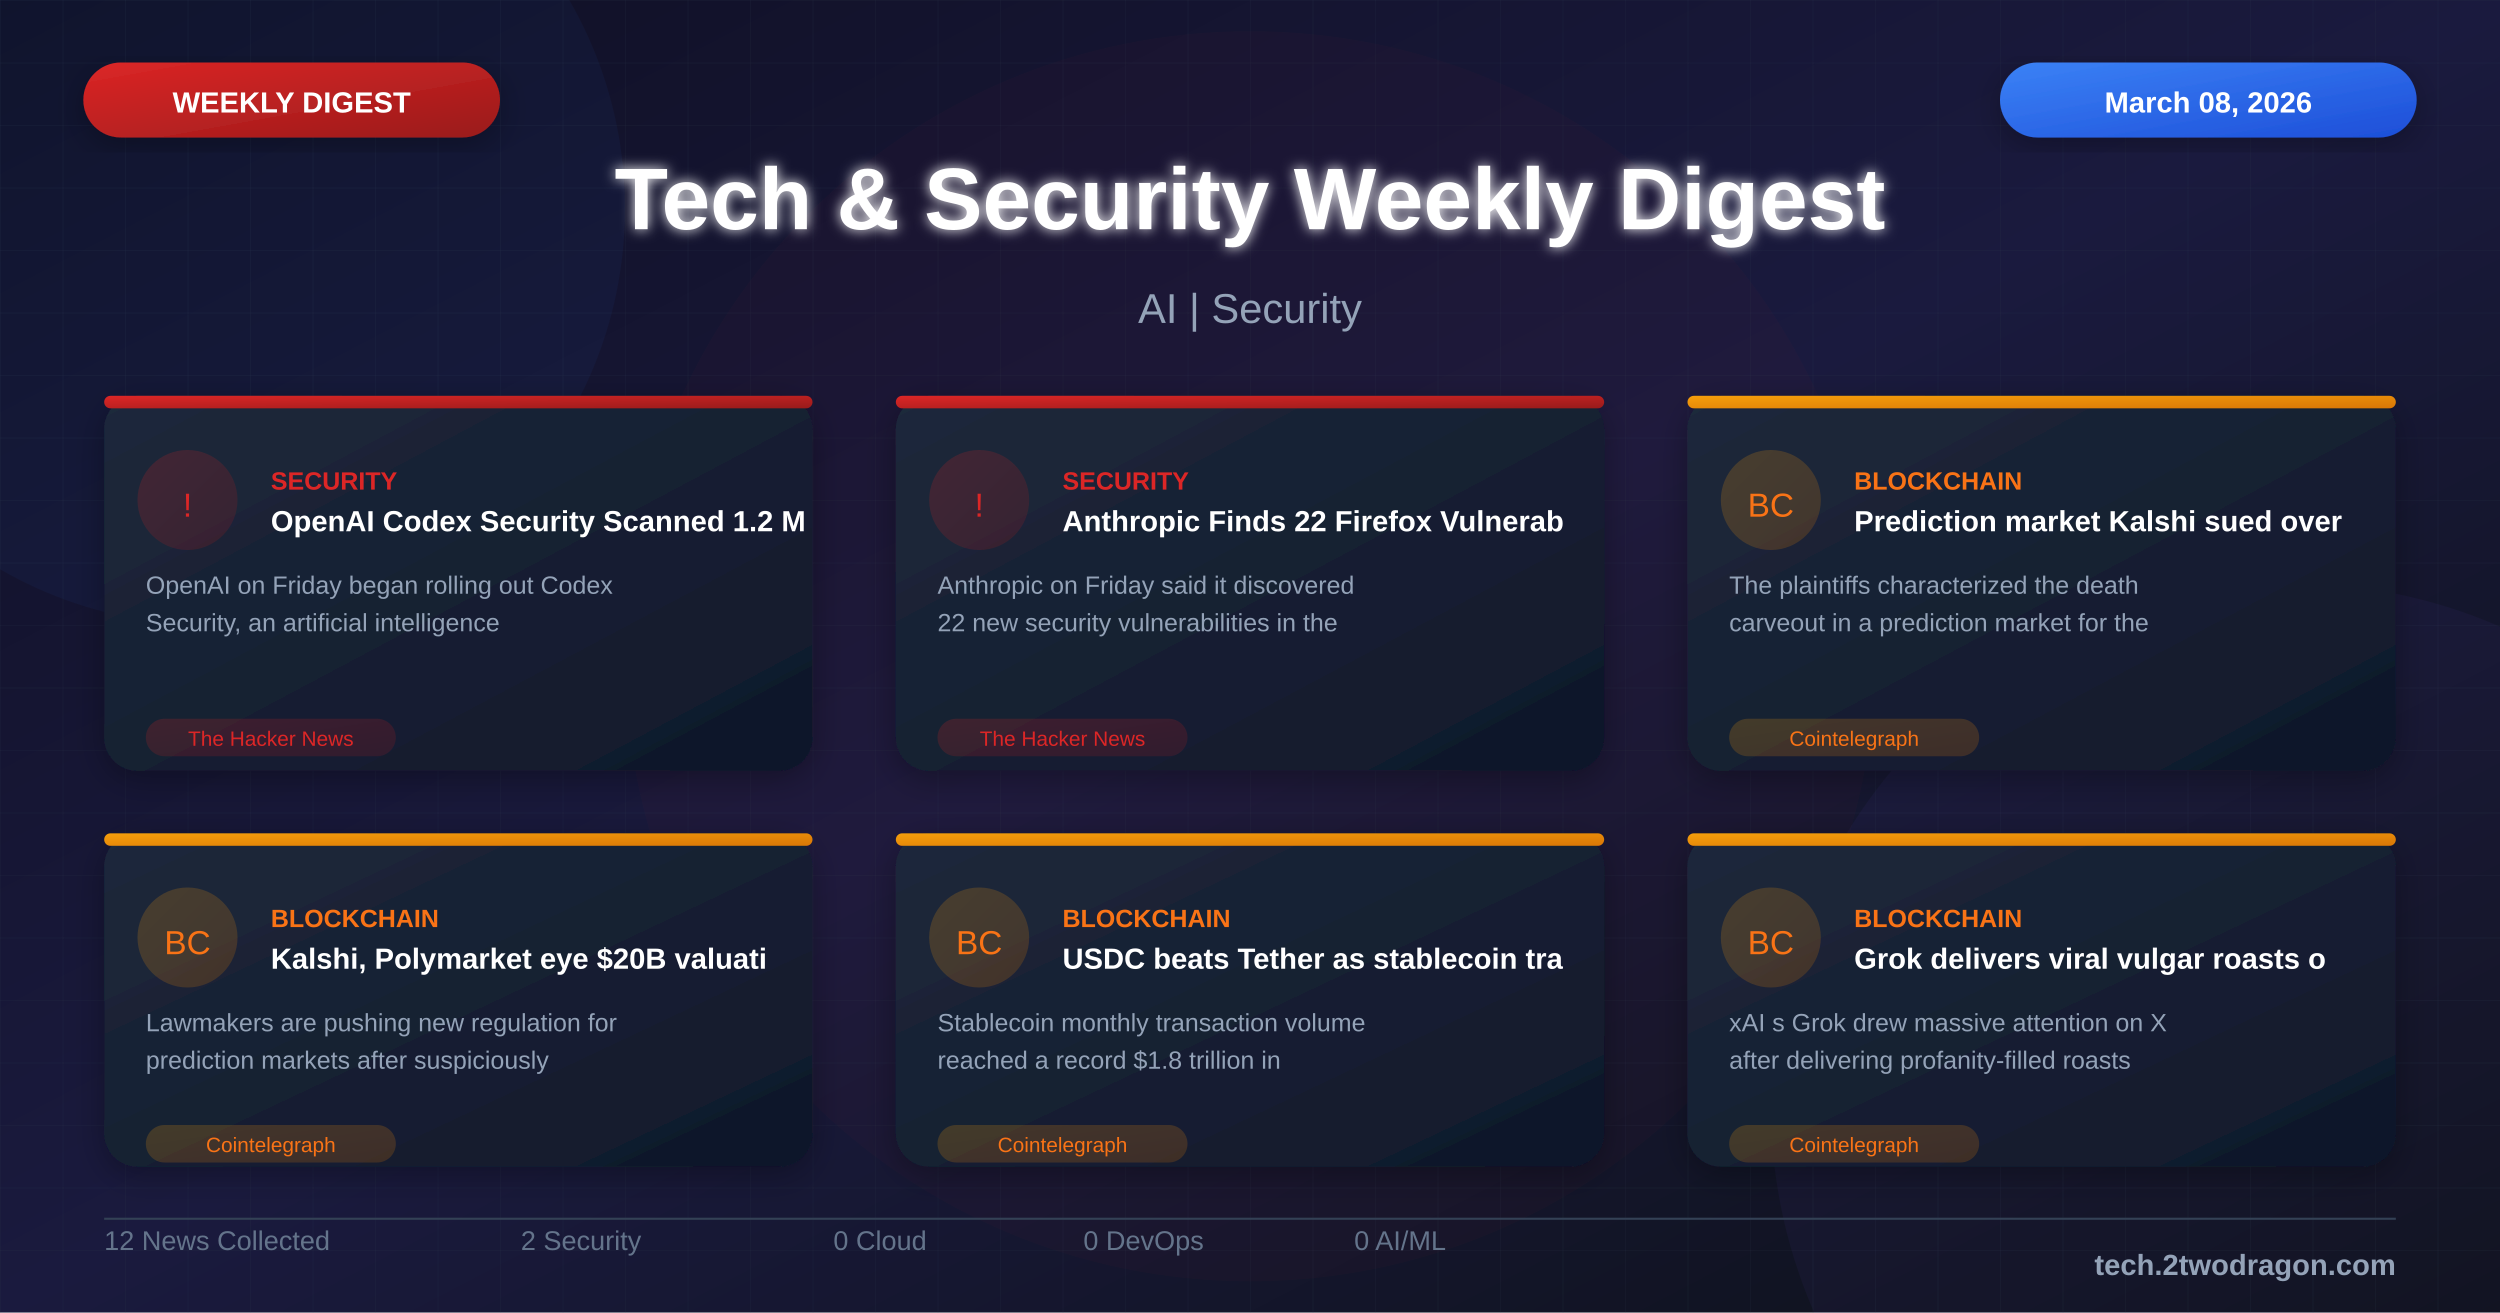
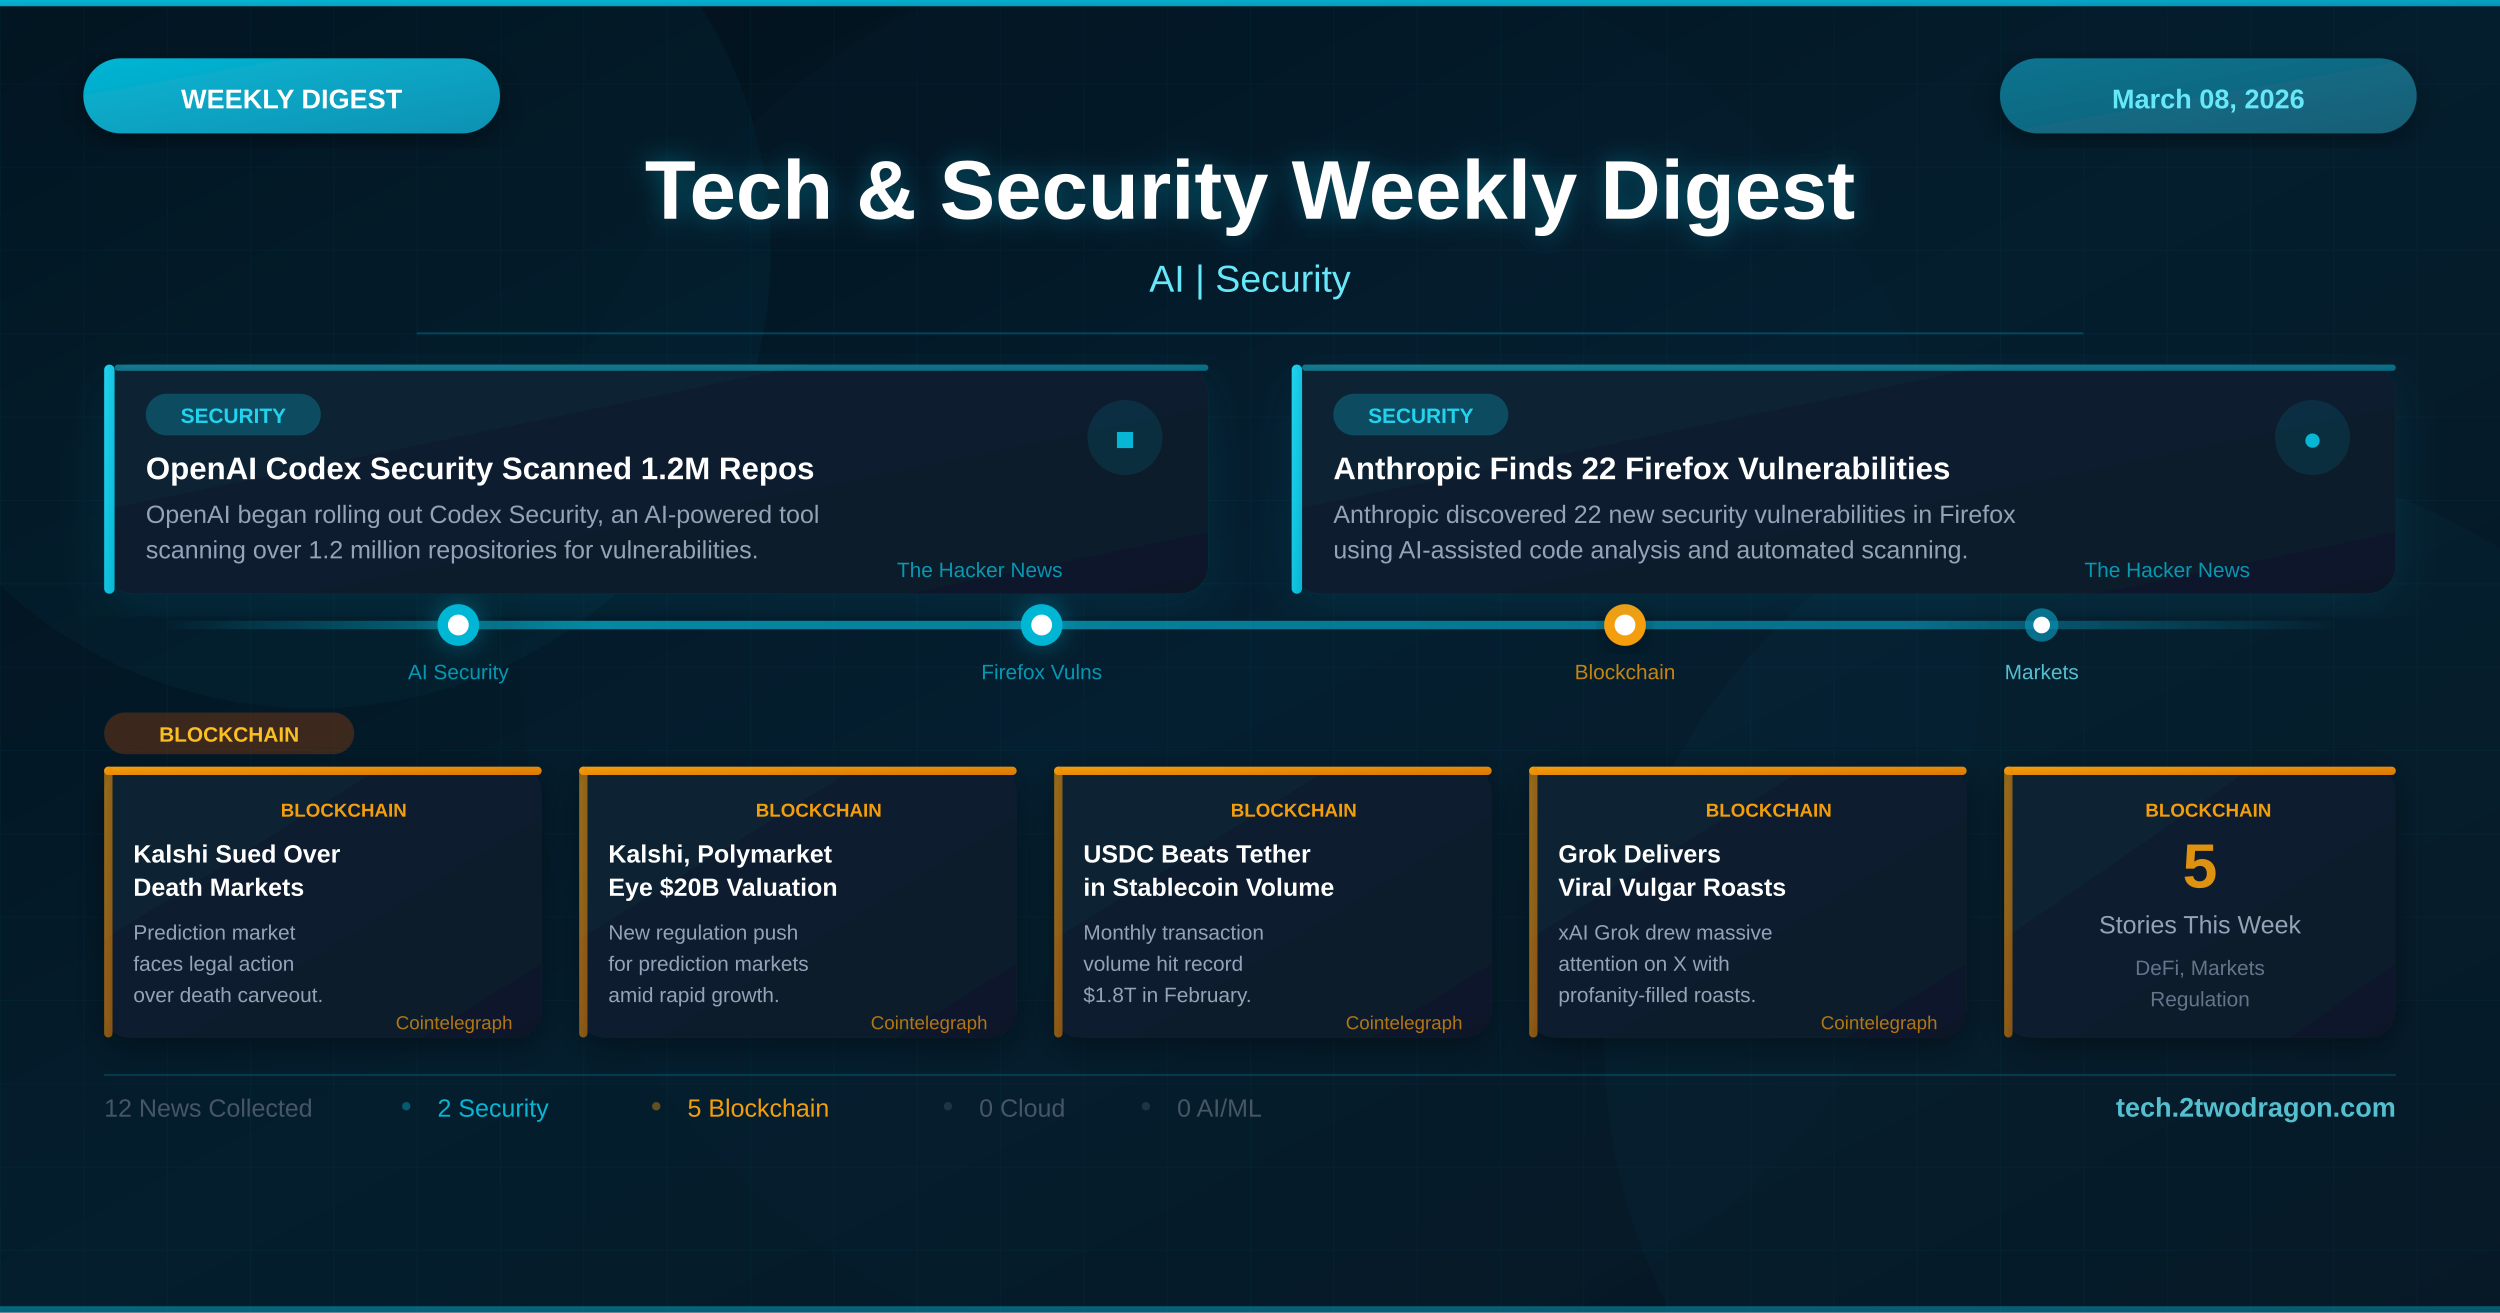
<svg xmlns="http://www.w3.org/2000/svg" viewBox="0 0 1200 630">
  <defs>
    <linearGradient id="bgGradient" x1="0%" y1="0%" x2="100%" y2="100%">
-       <stop offset="0%" style="stop-color:#0f0f23" />
-       <stop offset="50%" style="stop-color:#1a1a3e" />
-       <stop offset="100%" style="stop-color:#0d1117" />
+       <stop offset="0%" style="stop-color:#020f1a" />
+       <stop offset="50%" style="stop-color:#041e2e" />
+       <stop offset="100%" style="stop-color:#071520" />
    </linearGradient>
    <linearGradient id="cardGradient" x1="0%" y1="0%" x2="100%" y2="100%">
-       <stop offset="0%" style="stop-color:#1e293b" />
-       <stop offset="100%" style="stop-color:#0f172a" />
+       <stop offset="0%" style="stop-color:#0f2333" />
+       <stop offset="100%" style="stop-color:#071828" />
    </linearGradient>
-     <linearGradient id="redGradient" x1="0%" y1="0%" x2="100%" y2="100%">
-       <stop offset="0%" style="stop-color:#dc2626" />
-       <stop offset="100%" style="stop-color:#991b1b" />
+     <linearGradient id="tealGradient" x1="0%" y1="0%" x2="100%" y2="100%">
+       <stop offset="0%" style="stop-color:#06b6d4" />
+       <stop offset="100%" style="stop-color:#0891b2" />
    </linearGradient>
-     <linearGradient id="blueGradient" x1="0%" y1="0%" x2="100%" y2="100%">
-       <stop offset="0%" style="stop-color:#3b82f6" />
-       <stop offset="100%" style="stop-color:#1d4ed8" />
+     <linearGradient id="darkTealGradient" x1="0%" y1="0%" x2="100%" y2="100%">
+       <stop offset="0%" style="stop-color:#0e7490" />
+       <stop offset="100%" style="stop-color:#155e75" />
    </linearGradient>
-     <linearGradient id="purpleGradient" x1="0%" y1="0%" x2="100%" y2="100%">
-       <stop offset="0%" style="stop-color:#8b5cf6" />
-       <stop offset="100%" style="stop-color:#6d28d9" />
+     <linearGradient id="secGradient" x1="0%" y1="0%" x2="100%" y2="100%">
+       <stop offset="0%" style="stop-color:#22d3ee" />
+       <stop offset="100%" style="stop-color:#06b6d4" />
    </linearGradient>
-     <linearGradient id="greenGradient" x1="0%" y1="0%" x2="100%" y2="100%">
-       <stop offset="0%" style="stop-color:#10b981" />
-       <stop offset="100%" style="stop-color:#059669" />
-     </linearGradient>
-     <linearGradient id="orangeGradient" x1="0%" y1="0%" x2="100%" y2="100%">
+     <linearGradient id="blockchainGradient" x1="0%" y1="0%" x2="100%" y2="100%">
      <stop offset="0%" style="stop-color:#f59e0b" />
      <stop offset="100%" style="stop-color:#d97706" />
    </linearGradient>
-     <linearGradient id="indigoGradient" x1="0%" y1="0%" x2="100%" y2="100%">
-       <stop offset="0%" style="stop-color:#6366f1" />
-       <stop offset="100%" style="stop-color:#4f46e5" />
+     <linearGradient id="timelineGradient" x1="0%" y1="0%" x2="100%" y2="0%">
+       <stop offset="0%" style="stop-color:#06b6d4;stop-opacity:0" />
+       <stop offset="20%" style="stop-color:#06b6d4;stop-opacity:1" />
+       <stop offset="80%" style="stop-color:#0891b2;stop-opacity:1" />
+       <stop offset="100%" style="stop-color:#0891b2;stop-opacity:0" />
    </linearGradient>
    <filter id="glow" x="-50%" y="-50%" width="200%" height="200%">
-       <feGaussianBlur stdDeviation="3" result="blur" />
+       <feGaussianBlur stdDeviation="4" result="blur" />
      <feMerge>
        <feMergeNode in="blur" />
        <feMergeNode in="SourceGraphic" />
      </feMerge>
    </filter>
+     <filter id="tealGlow" x="-50%" y="-50%" width="200%" height="200%">
+       <feGaussianBlur stdDeviation="6" result="blur" />
+       <feFlood flood-color="#06b6d4" flood-opacity="0.4" result="color" />
+       <feComposite in="color" in2="blur" operator="in" result="glow" />
+       <feMerge>
+         <feMergeNode in="glow" />
+         <feMergeNode in="SourceGraphic" />
+       </feMerge>
+     </filter>
    <filter id="shadow" x="-20%" y="-20%" width="140%" height="140%">
-       <feDropShadow dx="0" dy="4" stdDeviation="8" flood-color="#000" flood-opacity="0.3" />
+       <feDropShadow dx="0" dy="4" stdDeviation="8" flood-color="#000" flood-opacity="0.4" />
    </filter>
-     <pattern id="grid" width="30" height="30" patternUnits="userSpaceOnUse">
-       <path d="M 30 0 L 0 0 0 30" fill="none" stroke="#334155" stroke-width="0.3" opacity="0.4" />
-     </pattern>
-     <pattern id="dots" width="20" height="20" patternUnits="userSpaceOnUse">
-       <circle cx="2" cy="2" r="0.8" fill="#475569" opacity="0.3" />
+     <filter id="cardShadow" x="-10%" y="-10%" width="120%" height="120%">
+       <feDropShadow dx="0" dy="6" stdDeviation="12" flood-color="#06b6d4" flood-opacity="0.1" />
+     </filter>
+     <pattern id="grid" width="40" height="40" patternUnits="userSpaceOnUse">
+       <path d="M 40 0 L 0 0 0 40" fill="none" stroke="#06b6d4" stroke-opacity="0.04" stroke-width="1" />
    </pattern>
  </defs>
  <rect width="1200" height="630" fill="url(#bgGradient)" />
-   <pattern id="grid" width="40" height="40" patternUnits="userSpaceOnUse">
-     <path d="M 40 0 L 0 0 0 40" fill="none" stroke="#ffffff" stroke-opacity="0.03" stroke-width="1" />
-   </pattern>
  <rect width="1200" height="630" fill="url(#grid)" />
-   <circle cx="100" cy="100" r="200" fill="#3b82f6" fill-opacity="0.05" />
-   <circle cx="1100" cy="530" r="250" fill="#8b5cf6" fill-opacity="0.05" />
-   <circle cx="600" cy="315" r="300" fill="#dc2626" fill-opacity="0.03" />
-   <rect x="40" y="30" width="200" height="36" rx="18" fill="url(#redGradient)" filter="url(#shadow)" />
-   <text x="140" y="54" font-family="Arial, sans-serif" font-size="14" font-weight="bold" fill="white" text-anchor="middle">WEEKLY DIGEST</text>
-   <rect x="960" y="30" width="200" height="36" rx="18" fill="url(#blueGradient)" filter="url(#shadow)" />
-   <text x="1060" y="54" font-family="Arial, sans-serif" font-size="14" font-weight="bold" fill="white" text-anchor="middle">March 08, 2026</text>
-   <text x="600" y="110" font-family="Arial, sans-serif" font-size="42" font-weight="bold" fill="white" text-anchor="middle" filter="url(#glow)">Tech &amp; Security Weekly Digest</text>
-   <text x="600" y="155" font-family="Arial, sans-serif" font-size="20" fill="#94a3b8" text-anchor="middle">AI | Security</text>
-   <g transform="translate(50, 190)">
-     <rect width="340" height="180" rx="16" fill="url(#cardGradient)" filter="url(#shadow)" />
-     <rect x="0" y="0" width="340" height="6" rx="3" fill="url(#redGradient)" />
-     <circle cx="40" cy="50" r="24" fill="url(#redGradient)" fill-opacity="0.2" />
-     <text x="40" y="58" font-family="Arial, sans-serif" font-size="16" fill="#dc2626" text-anchor="middle">!</text>
-     <text x="80" y="45" font-family="Arial, sans-serif" font-size="12" font-weight="bold" fill="#dc2626">SECURITY</text>
-     <text x="80" y="65" font-family="Arial, sans-serif" font-size="14" font-weight="bold" fill="white">OpenAI Codex Security Scanned 1.2 M</text>
-     <text x="20" y="95" font-family="Arial, sans-serif" font-size="12" fill="#94a3b8">OpenAI on Friday began rolling out Codex</text>
-     <text x="20" y="113" font-family="Arial, sans-serif" font-size="12" fill="#94a3b8">Security, an artificial intelligence</text>
-     <rect x="20" y="155" width="120" height="18" rx="9" fill="url(#redGradient)" fill-opacity="0.2" />
-     <text x="80" y="168" font-family="Arial, sans-serif" font-size="10" fill="#dc2626" text-anchor="middle">The Hacker News</text>
+   <circle cx="150" cy="120" r="220" fill="#06b6d4" fill-opacity="0.04" />
+   <circle cx="1050" cy="500" r="280" fill="#0891b2" fill-opacity="0.04" />
+   <circle cx="600" cy="315" r="350" fill="#0e7490" fill-opacity="0.025" />
+   <rect x="0" y="0" width="1200" height="3" fill="url(#tealGradient)" />
+   <rect x="40" y="28" width="200" height="36" rx="18" fill="url(#tealGradient)" filter="url(#shadow)" />
+   <text x="140" y="52" font-family="Arial, sans-serif" font-size="13" font-weight="bold" fill="white" text-anchor="middle">WEEKLY DIGEST</text>
+   <rect x="960" y="28" width="200" height="36" rx="18" fill="url(#darkTealGradient)" filter="url(#shadow)" />
+   <text x="1060" y="52" font-family="Arial, sans-serif" font-size="13" font-weight="bold" fill="#67e8f9" text-anchor="middle">March 08, 2026</text>
+   <text x="600" y="105" font-family="Arial, sans-serif" font-size="40" font-weight="bold" fill="white" text-anchor="middle" filter="url(#tealGlow)">Tech &amp; Security Weekly Digest</text>
+   <text x="600" y="140" font-family="Arial, sans-serif" font-size="18" fill="#67e8f9" text-anchor="middle">AI | Security</text>
+   <line x1="200" y1="160" x2="1000" y2="160" stroke="#06b6d4" stroke-opacity="0.25" stroke-width="1" />
+   <rect x="80" y="298" width="1040" height="4" rx="2" fill="url(#timelineGradient)" opacity="0.7" />
+   <circle cx="220" cy="300" r="10" fill="#06b6d4" filter="url(#tealGlow)" />
+   <circle cx="220" cy="300" r="5" fill="white" />
+   <circle cx="500" cy="300" r="10" fill="#06b6d4" filter="url(#tealGlow)" />
+   <circle cx="500" cy="300" r="5" fill="white" />
+   <circle cx="780" cy="300" r="10" fill="#f59e0b" filter="url(#shadow)" />
+   <circle cx="780" cy="300" r="5" fill="white" />
+   <circle cx="980" cy="300" r="8" fill="#0891b2" opacity="0.7" />
+   <circle cx="980" cy="300" r="4" fill="white" />
+   <text x="220" y="326" font-family="Arial, sans-serif" font-size="10" fill="#06b6d4" text-anchor="middle" opacity="0.8">AI Security</text>
+   <text x="500" y="326" font-family="Arial, sans-serif" font-size="10" fill="#06b6d4" text-anchor="middle" opacity="0.8">Firefox Vulns</text>
+   <text x="780" y="326" font-family="Arial, sans-serif" font-size="10" fill="#f59e0b" text-anchor="middle" opacity="0.8">Blockchain</text>
+   <text x="980" y="326" font-family="Arial, sans-serif" font-size="10" fill="#67e8f9" text-anchor="middle" opacity="0.8">Markets</text>
+   <g transform="translate(50, 175)">
+     <rect width="530" height="110" rx="14" fill="url(#cardGradient)" filter="url(#cardShadow)" />
+     <rect x="0" y="0" width="5" height="110" rx="2.5" fill="url(#secGradient)" />
+     <rect x="5" y="0" width="525" height="3" rx="1.5" fill="url(#secGradient)" opacity="0.5" />
+     <rect x="20" y="14" width="84" height="20" rx="10" fill="#0e7490" fill-opacity="0.5" />
+     <text x="62" y="28" font-family="Arial, sans-serif" font-size="10" font-weight="bold" fill="#22d3ee" text-anchor="middle">SECURITY</text>
+     <circle cx="490" cy="35" r="18" fill="#06b6d4" fill-opacity="0.12" />
+     <text x="490" y="41" font-family="Arial, sans-serif" font-size="16" fill="#06b6d4" text-anchor="middle">■</text>
+     <text x="20" y="55" font-family="Arial, sans-serif" font-size="15" font-weight="bold" fill="white">OpenAI Codex Security Scanned 1.2M Repos</text>
+     <text x="20" y="76" font-family="Arial, sans-serif" font-size="12" fill="#94a3b8">OpenAI began rolling out Codex Security, an AI-powered tool</text>
+     <text x="20" y="93" font-family="Arial, sans-serif" font-size="12" fill="#94a3b8">scanning over 1.2 million repositories for vulnerabilities.</text>
+     <rect x="20" y="86" width="0" height="0" rx="0" fill="none" />
+     <text x="460" y="102" font-family="Arial, sans-serif" font-size="10" fill="#06b6d4" text-anchor="end" opacity="0.8">The Hacker News</text>
  </g>
-   <g transform="translate(430, 190)">
-     <rect width="340" height="180" rx="16" fill="url(#cardGradient)" filter="url(#shadow)" />
-     <rect x="0" y="0" width="340" height="6" rx="3" fill="url(#redGradient)" />
-     <circle cx="40" cy="50" r="24" fill="url(#redGradient)" fill-opacity="0.2" />
-     <text x="40" y="58" font-family="Arial, sans-serif" font-size="16" fill="#dc2626" text-anchor="middle">!</text>
-     <text x="80" y="45" font-family="Arial, sans-serif" font-size="12" font-weight="bold" fill="#dc2626">SECURITY</text>
-     <text x="80" y="65" font-family="Arial, sans-serif" font-size="14" font-weight="bold" fill="white">Anthropic Finds 22 Firefox Vulnerab</text>
-     <text x="20" y="95" font-family="Arial, sans-serif" font-size="12" fill="#94a3b8">Anthropic on Friday said it discovered</text>
-     <text x="20" y="113" font-family="Arial, sans-serif" font-size="12" fill="#94a3b8">22 new security vulnerabilities in the</text>
-     <rect x="20" y="155" width="120" height="18" rx="9" fill="url(#redGradient)" fill-opacity="0.2" />
-     <text x="80" y="168" font-family="Arial, sans-serif" font-size="10" fill="#dc2626" text-anchor="middle">The Hacker News</text>
+   <g transform="translate(620, 175)">
+     <rect width="530" height="110" rx="14" fill="url(#cardGradient)" filter="url(#cardShadow)" />
+     <rect x="0" y="0" width="5" height="110" rx="2.5" fill="url(#secGradient)" />
+     <rect x="5" y="0" width="525" height="3" rx="1.5" fill="url(#secGradient)" opacity="0.5" />
+     <rect x="20" y="14" width="84" height="20" rx="10" fill="#0e7490" fill-opacity="0.5" />
+     <text x="62" y="28" font-family="Arial, sans-serif" font-size="10" font-weight="bold" fill="#22d3ee" text-anchor="middle">SECURITY</text>
+     <circle cx="490" cy="35" r="18" fill="#06b6d4" fill-opacity="0.12" />
+     <text x="490" y="41" font-family="Arial, sans-serif" font-size="16" fill="#06b6d4" text-anchor="middle">●</text>
+     <text x="20" y="55" font-family="Arial, sans-serif" font-size="15" font-weight="bold" fill="white">Anthropic Finds 22 Firefox Vulnerabilities</text>
+     <text x="20" y="76" font-family="Arial, sans-serif" font-size="12" fill="#94a3b8">Anthropic discovered 22 new security vulnerabilities in Firefox</text>
+     <text x="20" y="93" font-family="Arial, sans-serif" font-size="12" fill="#94a3b8">using AI-assisted code analysis and automated scanning.</text>
+     <text x="460" y="102" font-family="Arial, sans-serif" font-size="10" fill="#06b6d4" text-anchor="end" opacity="0.8">The Hacker News</text>
  </g>
-   <g transform="translate(810, 190)">
-     <rect width="340" height="180" rx="16" fill="url(#cardGradient)" filter="url(#shadow)" />
-     <rect x="0" y="0" width="340" height="6" rx="3" fill="url(#orangeGradient)" />
-     <circle cx="40" cy="50" r="24" fill="url(#orangeGradient)" fill-opacity="0.2" />
-     <text x="40" y="58" font-family="Arial, sans-serif" font-size="16" fill="#f97316" text-anchor="middle">BC</text>
-     <text x="80" y="45" font-family="Arial, sans-serif" font-size="12" font-weight="bold" fill="#f97316">BLOCKCHAIN</text>
-     <text x="80" y="65" font-family="Arial, sans-serif" font-size="14" font-weight="bold" fill="white">Prediction market Kalshi sued over</text>
-     <text x="20" y="95" font-family="Arial, sans-serif" font-size="12" fill="#94a3b8">The plaintiffs characterized the death</text>
-     <text x="20" y="113" font-family="Arial, sans-serif" font-size="12" fill="#94a3b8">carveout in a prediction market for the</text>
-     <rect x="20" y="155" width="120" height="18" rx="9" fill="url(#orangeGradient)" fill-opacity="0.2" />
-     <text x="80" y="168" font-family="Arial, sans-serif" font-size="10" fill="#f97316" text-anchor="middle">Cointelegraph</text>
+   <rect x="50" y="342" width="120" height="20" rx="10" fill="#92400e" fill-opacity="0.4" />
+   <text x="110" y="356" font-family="Arial, sans-serif" font-size="10" font-weight="bold" fill="#fbbf24" text-anchor="middle">BLOCKCHAIN</text>
+   <g transform="translate(50, 368)">
+     <rect width="210" height="130" rx="12" fill="url(#cardGradient)" filter="url(#shadow)" />
+     <rect x="0" y="0" width="210" height="4" rx="2" fill="url(#blockchainGradient)" />
+     <rect x="0" y="0" width="4" height="130" rx="2" fill="url(#blockchainGradient)" opacity="0.6" />
+     <text x="115" y="24" font-family="Arial, sans-serif" font-size="9" font-weight="bold" fill="#f59e0b" text-anchor="middle">BLOCKCHAIN</text>
+     <text x="14" y="46" font-family="Arial, sans-serif" font-size="12" font-weight="bold" fill="white">Kalshi Sued Over</text>
+     <text x="14" y="62" font-family="Arial, sans-serif" font-size="12" font-weight="bold" fill="white">Death Markets</text>
+     <text x="14" y="83" font-family="Arial, sans-serif" font-size="10" fill="#94a3b8">Prediction market</text>
+     <text x="14" y="98" font-family="Arial, sans-serif" font-size="10" fill="#94a3b8">faces legal action</text>
+     <text x="14" y="113" font-family="Arial, sans-serif" font-size="10" fill="#94a3b8">over death carveout.</text>
+     <text x="196" y="126" font-family="Arial, sans-serif" font-size="9" fill="#f59e0b" text-anchor="end" opacity="0.7">Cointelegraph</text>
  </g>
-   <g transform="translate(50, 400)">
-     <rect width="340" height="160" rx="16" fill="url(#cardGradient)" filter="url(#shadow)" />
-     <rect x="0" y="0" width="340" height="6" rx="3" fill="url(#orangeGradient)" />
-     <circle cx="40" cy="50" r="24" fill="url(#orangeGradient)" fill-opacity="0.2" />
-     <text x="40" y="58" font-family="Arial, sans-serif" font-size="16" fill="#f97316" text-anchor="middle">BC</text>
-     <text x="80" y="45" font-family="Arial, sans-serif" font-size="12" font-weight="bold" fill="#f97316">BLOCKCHAIN</text>
-     <text x="80" y="65" font-family="Arial, sans-serif" font-size="14" font-weight="bold" fill="white">Kalshi, Polymarket eye $20B valuati</text>
-     <text x="20" y="95" font-family="Arial, sans-serif" font-size="12" fill="#94a3b8">Lawmakers are pushing new regulation for</text>
-     <text x="20" y="113" font-family="Arial, sans-serif" font-size="12" fill="#94a3b8">prediction markets after suspiciously</text>
-     <rect x="20" y="140" width="120" height="18" rx="9" fill="url(#orangeGradient)" fill-opacity="0.2" />
-     <text x="80" y="153" font-family="Arial, sans-serif" font-size="10" fill="#f97316" text-anchor="middle">Cointelegraph</text>
+   <g transform="translate(278, 368)">
+     <rect width="210" height="130" rx="12" fill="url(#cardGradient)" filter="url(#shadow)" />
+     <rect x="0" y="0" width="210" height="4" rx="2" fill="url(#blockchainGradient)" />
+     <rect x="0" y="0" width="4" height="130" rx="2" fill="url(#blockchainGradient)" opacity="0.6" />
+     <text x="115" y="24" font-family="Arial, sans-serif" font-size="9" font-weight="bold" fill="#f59e0b" text-anchor="middle">BLOCKCHAIN</text>
+     <text x="14" y="46" font-family="Arial, sans-serif" font-size="12" font-weight="bold" fill="white">Kalshi, Polymarket</text>
+     <text x="14" y="62" font-family="Arial, sans-serif" font-size="12" font-weight="bold" fill="white">Eye $20B Valuation</text>
+     <text x="14" y="83" font-family="Arial, sans-serif" font-size="10" fill="#94a3b8">New regulation push</text>
+     <text x="14" y="98" font-family="Arial, sans-serif" font-size="10" fill="#94a3b8">for prediction markets</text>
+     <text x="14" y="113" font-family="Arial, sans-serif" font-size="10" fill="#94a3b8">amid rapid growth.</text>
+     <text x="196" y="126" font-family="Arial, sans-serif" font-size="9" fill="#f59e0b" text-anchor="end" opacity="0.7">Cointelegraph</text>
  </g>
-   <g transform="translate(430, 400)">
-     <rect width="340" height="160" rx="16" fill="url(#cardGradient)" filter="url(#shadow)" />
-     <rect x="0" y="0" width="340" height="6" rx="3" fill="url(#orangeGradient)" />
-     <circle cx="40" cy="50" r="24" fill="url(#orangeGradient)" fill-opacity="0.2" />
-     <text x="40" y="58" font-family="Arial, sans-serif" font-size="16" fill="#f97316" text-anchor="middle">BC</text>
-     <text x="80" y="45" font-family="Arial, sans-serif" font-size="12" font-weight="bold" fill="#f97316">BLOCKCHAIN</text>
-     <text x="80" y="65" font-family="Arial, sans-serif" font-size="14" font-weight="bold" fill="white">USDC beats Tether as stablecoin tra</text>
-     <text x="20" y="95" font-family="Arial, sans-serif" font-size="12" fill="#94a3b8">Stablecoin monthly transaction volume</text>
-     <text x="20" y="113" font-family="Arial, sans-serif" font-size="12" fill="#94a3b8">reached a record $1.8 trillion in</text>
-     <rect x="20" y="140" width="120" height="18" rx="9" fill="url(#orangeGradient)" fill-opacity="0.2" />
-     <text x="80" y="153" font-family="Arial, sans-serif" font-size="10" fill="#f97316" text-anchor="middle">Cointelegraph</text>
+   <g transform="translate(506, 368)">
+     <rect width="210" height="130" rx="12" fill="url(#cardGradient)" filter="url(#shadow)" />
+     <rect x="0" y="0" width="210" height="4" rx="2" fill="url(#blockchainGradient)" />
+     <rect x="0" y="0" width="4" height="130" rx="2" fill="url(#blockchainGradient)" opacity="0.6" />
+     <text x="115" y="24" font-family="Arial, sans-serif" font-size="9" font-weight="bold" fill="#f59e0b" text-anchor="middle">BLOCKCHAIN</text>
+     <text x="14" y="46" font-family="Arial, sans-serif" font-size="12" font-weight="bold" fill="white">USDC Beats Tether</text>
+     <text x="14" y="62" font-family="Arial, sans-serif" font-size="12" font-weight="bold" fill="white">in Stablecoin Volume</text>
+     <text x="14" y="83" font-family="Arial, sans-serif" font-size="10" fill="#94a3b8">Monthly transaction</text>
+     <text x="14" y="98" font-family="Arial, sans-serif" font-size="10" fill="#94a3b8">volume hit record</text>
+     <text x="14" y="113" font-family="Arial, sans-serif" font-size="10" fill="#94a3b8">$1.8T in February.</text>
+     <text x="196" y="126" font-family="Arial, sans-serif" font-size="9" fill="#f59e0b" text-anchor="end" opacity="0.7">Cointelegraph</text>
  </g>
-   <g transform="translate(810, 400)">
-     <rect width="340" height="160" rx="16" fill="url(#cardGradient)" filter="url(#shadow)" />
-     <rect x="0" y="0" width="340" height="6" rx="3" fill="url(#orangeGradient)" />
-     <circle cx="40" cy="50" r="24" fill="url(#orangeGradient)" fill-opacity="0.2" />
-     <text x="40" y="58" font-family="Arial, sans-serif" font-size="16" fill="#f97316" text-anchor="middle">BC</text>
-     <text x="80" y="45" font-family="Arial, sans-serif" font-size="12" font-weight="bold" fill="#f97316">BLOCKCHAIN</text>
-     <text x="80" y="65" font-family="Arial, sans-serif" font-size="14" font-weight="bold" fill="white">Grok delivers viral vulgar roasts o</text>
-     <text x="20" y="95" font-family="Arial, sans-serif" font-size="12" fill="#94a3b8">xAI s Grok drew massive attention on X</text>
-     <text x="20" y="113" font-family="Arial, sans-serif" font-size="12" fill="#94a3b8">after delivering profanity-filled roasts</text>
-     <rect x="20" y="140" width="120" height="18" rx="9" fill="url(#orangeGradient)" fill-opacity="0.2" />
-     <text x="80" y="153" font-family="Arial, sans-serif" font-size="10" fill="#f97316" text-anchor="middle">Cointelegraph</text>
+   <g transform="translate(734, 368)">
+     <rect width="210" height="130" rx="12" fill="url(#cardGradient)" filter="url(#shadow)" />
+     <rect x="0" y="0" width="210" height="4" rx="2" fill="url(#blockchainGradient)" />
+     <rect x="0" y="0" width="4" height="130" rx="2" fill="url(#blockchainGradient)" opacity="0.6" />
+     <text x="115" y="24" font-family="Arial, sans-serif" font-size="9" font-weight="bold" fill="#f59e0b" text-anchor="middle">BLOCKCHAIN</text>
+     <text x="14" y="46" font-family="Arial, sans-serif" font-size="12" font-weight="bold" fill="white">Grok Delivers</text>
+     <text x="14" y="62" font-family="Arial, sans-serif" font-size="12" font-weight="bold" fill="white">Viral Vulgar Roasts</text>
+     <text x="14" y="83" font-family="Arial, sans-serif" font-size="10" fill="#94a3b8">xAI Grok drew massive</text>
+     <text x="14" y="98" font-family="Arial, sans-serif" font-size="10" fill="#94a3b8">attention on X with</text>
+     <text x="14" y="113" font-family="Arial, sans-serif" font-size="10" fill="#94a3b8">profanity-filled roasts.</text>
+     <text x="196" y="126" font-family="Arial, sans-serif" font-size="9" fill="#f59e0b" text-anchor="end" opacity="0.7">Cointelegraph</text>
  </g>
-   <line x1="50" y1="585" x2="1150" y2="585" stroke="#334155" stroke-width="1" />
-   <g transform="translate(50, 600)">
-     <text font-family="Arial, sans-serif" font-size="13" fill="#64748b">12 News Collected</text>
+   <g transform="translate(962, 368)">
+     <rect width="188" height="130" rx="12" fill="url(#cardGradient)" filter="url(#shadow)" />
+     <rect x="0" y="0" width="188" height="4" rx="2" fill="url(#blockchainGradient)" />
+     <rect x="0" y="0" width="4" height="130" rx="2" fill="url(#blockchainGradient)" opacity="0.6" />
+     <text x="98" y="24" font-family="Arial, sans-serif" font-size="9" font-weight="bold" fill="#f59e0b" text-anchor="middle">BLOCKCHAIN</text>
+     <text x="94" y="58" font-family="Arial, sans-serif" font-size="30" font-weight="bold" fill="#f59e0b" text-anchor="middle" opacity="0.9">5</text>
+     <text x="94" y="80" font-family="Arial, sans-serif" font-size="12" fill="#94a3b8" text-anchor="middle">Stories This Week</text>
+     <text x="94" y="100" font-family="Arial, sans-serif" font-size="10" fill="#64748b" text-anchor="middle">DeFi, Markets</text>
+     <text x="94" y="115" font-family="Arial, sans-serif" font-size="10" fill="#64748b" text-anchor="middle">Regulation</text>
  </g>
-   <g transform="translate(250, 600)">
-     <text font-family="Arial, sans-serif" font-size="13" fill="#64748b">2 Security</text>
-   </g>
-   <g transform="translate(400, 600)">
-     <text font-family="Arial, sans-serif" font-size="13" fill="#64748b">0 Cloud</text>
-   </g>
-   <g transform="translate(520, 600)">
-     <text font-family="Arial, sans-serif" font-size="13" fill="#64748b">0 DevOps</text>
-   </g>
-   <g transform="translate(650, 600)">
-     <text font-family="Arial, sans-serif" font-size="13" fill="#64748b">0 AI/ML</text>
-   </g>
-   <text x="1150" y="612" font-family="Arial, sans-serif" font-size="14" font-weight="bold" fill="#94a3b8" text-anchor="end">tech.2twodragon.com</text>
+   <line x1="50" y1="516" x2="1150" y2="516" stroke="#06b6d4" stroke-opacity="0.2" stroke-width="1" />
+   <text x="50" y="536" font-family="Arial, sans-serif" font-size="12" fill="#475569">12 News Collected</text>
+   <circle cx="195" cy="531" r="2" fill="#06b6d4" opacity="0.4" />
+   <text x="210" y="536" font-family="Arial, sans-serif" font-size="12" fill="#06b6d4">2 Security</text>
+   <circle cx="315" cy="531" r="2" fill="#f59e0b" opacity="0.4" />
+   <text x="330" y="536" font-family="Arial, sans-serif" font-size="12" fill="#f59e0b">5 Blockchain</text>
+   <circle cx="455" cy="531" r="2" fill="#475569" opacity="0.4" />
+   <text x="470" y="536" font-family="Arial, sans-serif" font-size="12" fill="#475569">0 Cloud</text>
+   <circle cx="550" cy="531" r="2" fill="#475569" opacity="0.4" />
+   <text x="565" y="536" font-family="Arial, sans-serif" font-size="12" fill="#475569">0 AI/ML</text>
+   <text x="1150" y="536" font-family="Arial, sans-serif" font-size="13" font-weight="bold" fill="#67e8f9" text-anchor="end" opacity="0.8">tech.2twodragon.com</text>
+   <rect x="0" y="627" width="1200" height="3" fill="url(#tealGradient)" opacity="0.5" />
</svg>
